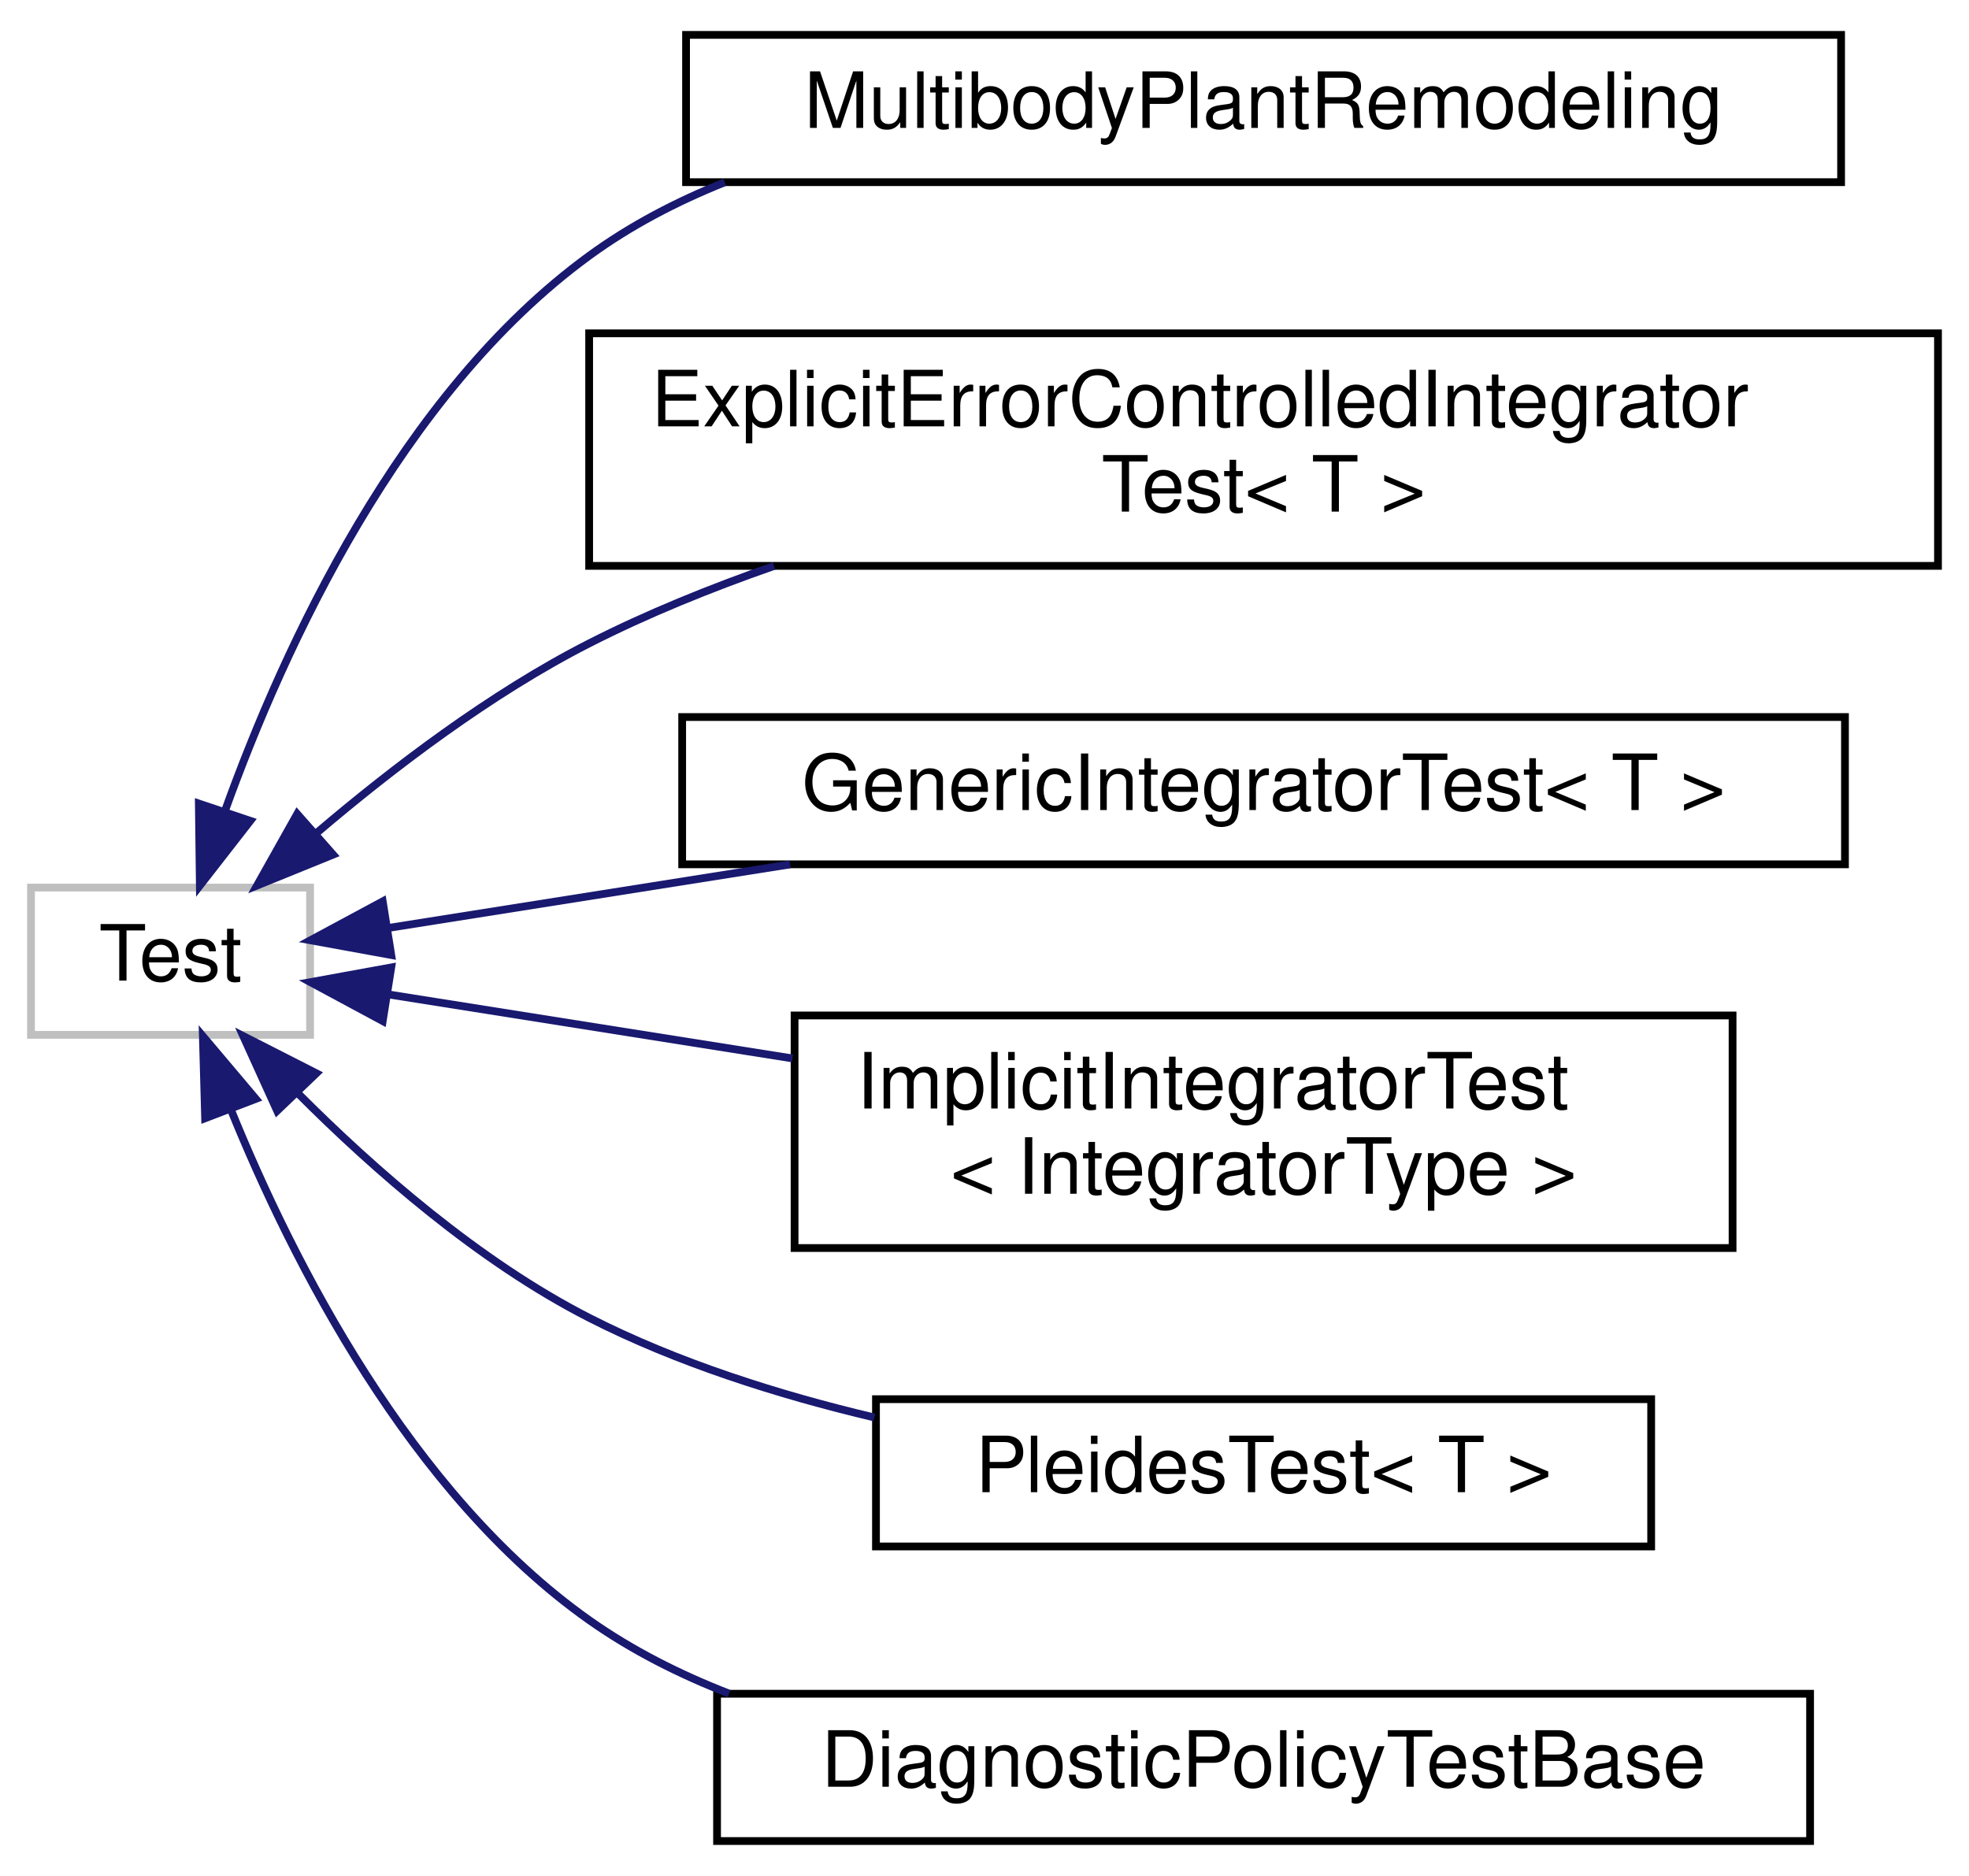
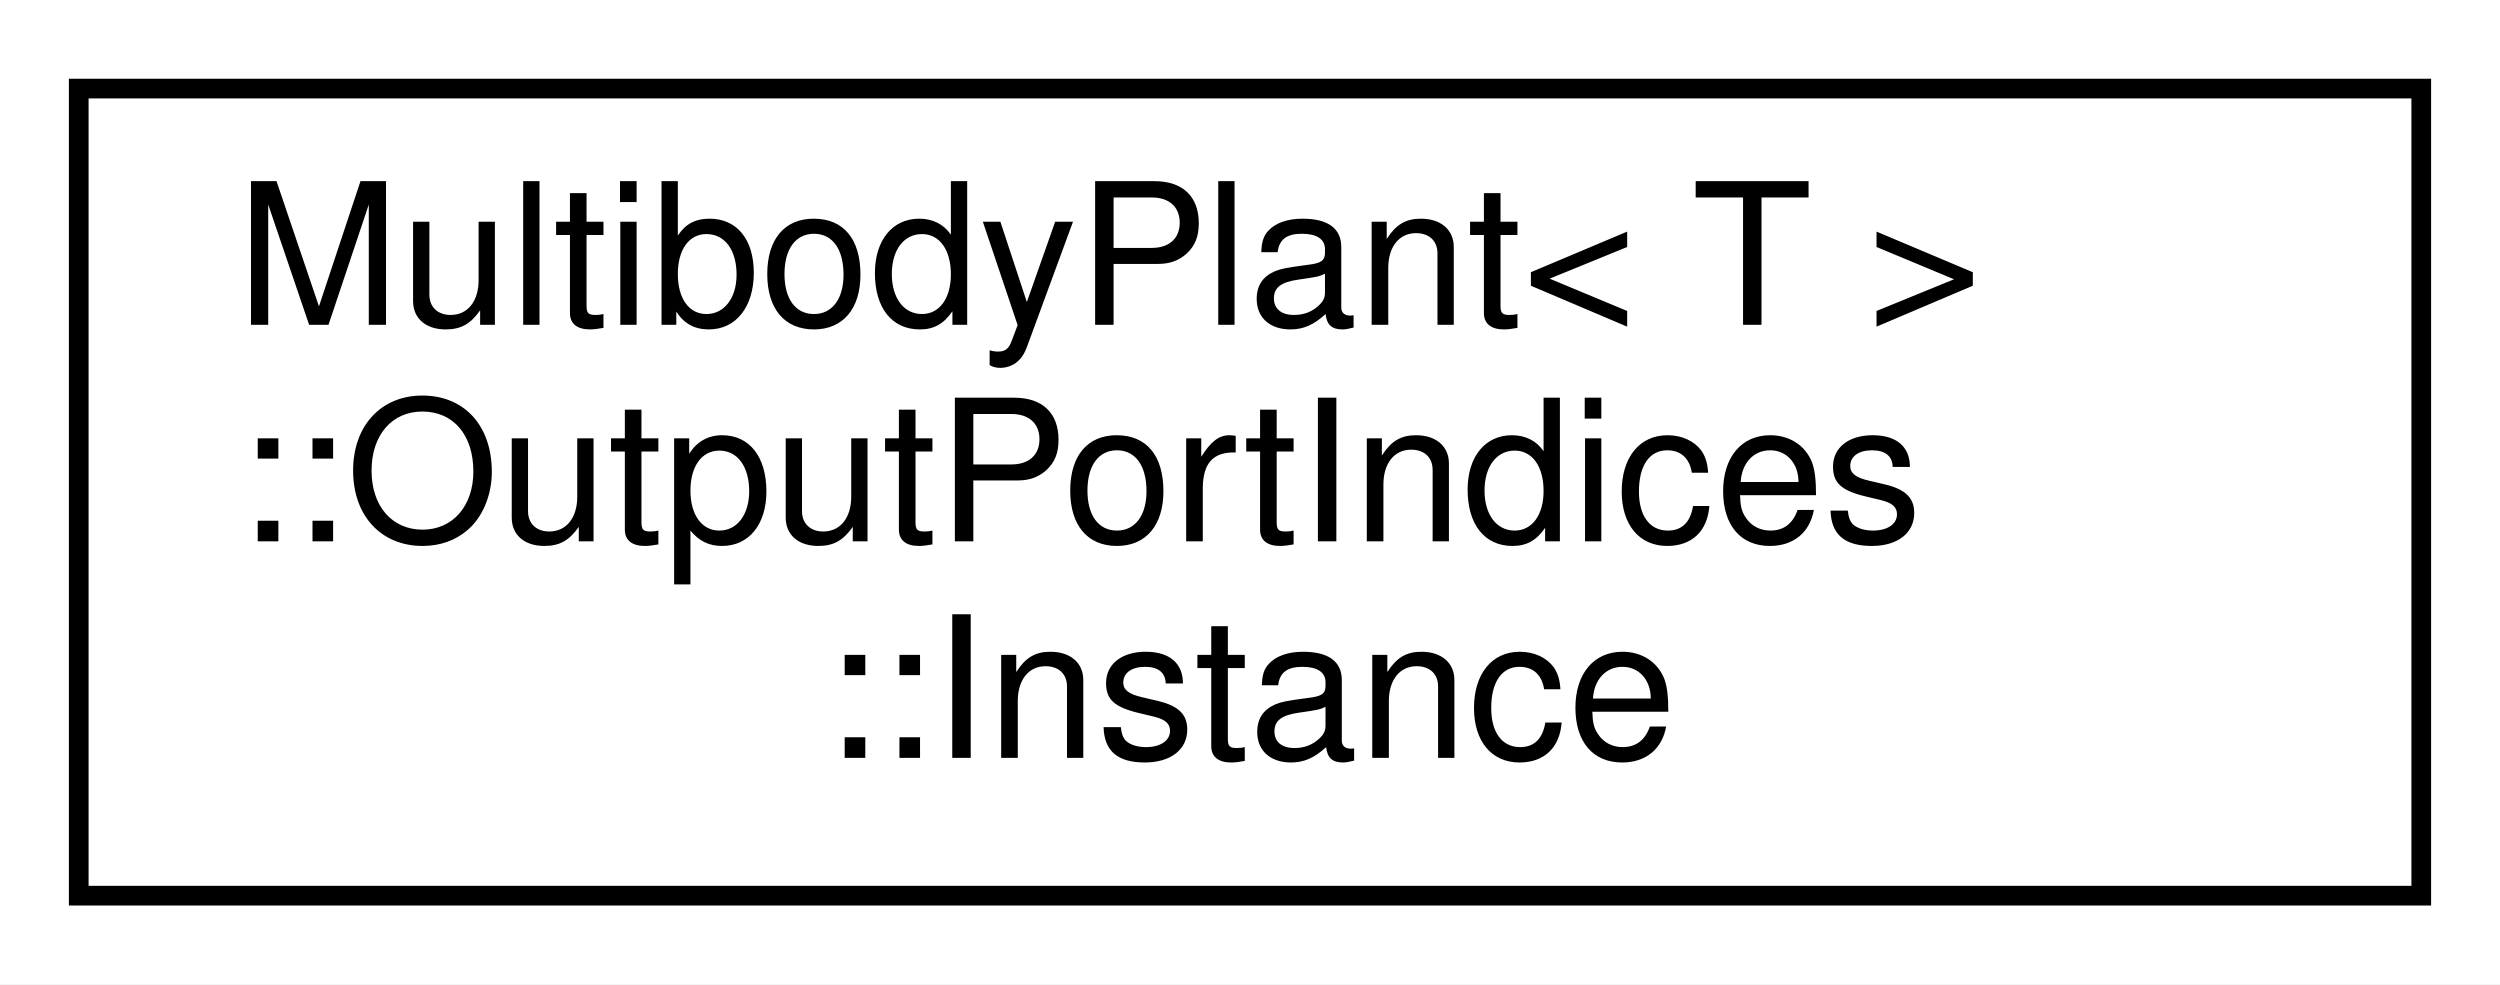
- <svg xmlns="http://www.w3.org/2000/svg" xmlns:xlink="http://www.w3.org/1999/xlink" width="254pt" height="242pt" viewBox="0.00 0.00 254.00 242.00">
-   <g id="graph0" class="graph" transform="scale(1 1) rotate(0) translate(4 238)">
-     <polygon fill="white" stroke="transparent" points="-4,4 -4,-238 250,-238 250,4 -4,4" />
+ <svg xmlns="http://www.w3.org/2000/svg" xmlns:xlink="http://www.w3.org/1999/xlink" width="127pt" height="50pt" viewBox="0.00 0.00 127.00 50.00">
+   <g id="graph0" class="graph" transform="scale(1 1) rotate(0) translate(4 46)">
+     <polygon fill="white" stroke="transparent" points="-4,4 -4,-46 123,-46 123,4 -4,4" />
    <g id="node1" class="node">
      <g id="a_node1">
-         <a xlink:title=" ">
-           <polygon fill="white" stroke="#bfbfbf" points="0,-104.5 0,-123.5 36,-123.5 36,-104.5 0,-104.5" />
-           <text text-anchor="middle" x="18" y="-111.5" font-family="Helvetica,sans-Serif" font-size="10.00">Test</text>
+         <a xlink:href="structdrake_1_1multibody_1_1_multibody_plant_1_1_output_port_indices_1_1_instance.html" target="_top" xlink:title=" ">
+           <polygon fill="white" stroke="black" points="0,-0.5 0,-41.5 119,-41.5 119,-0.5 0,-0.5" />
+           <text text-anchor="start" x="8" y="-29.5" font-family="Helvetica,sans-Serif" font-size="10.00">MultibodyPlant&lt; T &gt;</text>
+           <text text-anchor="start" x="8" y="-18.5" font-family="Helvetica,sans-Serif" font-size="10.00">::OutputPortIndices</text>
+           <text text-anchor="middle" x="59.5" y="-7.5" font-family="Helvetica,sans-Serif" font-size="10.00">::Instance</text>
        </a>
      </g>
    </g>
-     <g id="node2" class="node">
-       <g id="a_node2">
-         <a xlink:href="classdrake_1_1multibody_1_1_multibody_plant_remodeling.html" target="_top" xlink:title=" ">
-           <polygon fill="white" stroke="black" points="84.5,-214.5 84.5,-233.5 233.5,-233.5 233.5,-214.5 84.5,-214.5" />
-           <text text-anchor="middle" x="159" y="-221.5" font-family="Helvetica,sans-Serif" font-size="10.00">MultibodyPlantRemodeling</text>
-         </a>
-       </g>
-     </g>
-     <g id="edge1" class="edge">
-       <path fill="none" stroke="midnightblue" d="M25.06,-133.5C32.62,-154.47 47.6,-187.2 72,-205 77.31,-208.88 83.26,-211.99 89.49,-214.48" />
-       <polygon fill="midnightblue" stroke="midnightblue" points="28.29,-132.11 21.78,-123.75 21.65,-134.34 28.29,-132.11" />
-     </g>
-     <g id="node3" class="node">
-       <g id="a_node3">
-         <a xlink:href="structdrake_1_1systems_1_1analysis__test_1_1_explicit_error_controlled_integrator_test.html" target="_top" xlink:title=" ">
-           <polygon fill="white" stroke="black" points="72,-165 72,-195 246,-195 246,-165 72,-165" />
-           <text text-anchor="start" x="80" y="-183" font-family="Helvetica,sans-Serif" font-size="10.00">ExplicitErrorControlledIntegrator</text>
-           <text text-anchor="middle" x="159" y="-172" font-family="Helvetica,sans-Serif" font-size="10.00">Test&lt; T &gt;</text>
-         </a>
-       </g>
-     </g>
-     <g id="edge2" class="edge">
-       <path fill="none" stroke="midnightblue" d="M36.92,-130.61C46.68,-138.92 59.33,-148.55 72,-155 79.48,-158.81 87.64,-162.12 95.84,-164.98" />
-       <polygon fill="midnightblue" stroke="midnightblue" points="38.97,-127.75 29.15,-123.76 34.34,-133 38.97,-127.75" />
-     </g>
-     <g id="node4" class="node">
-       <g id="a_node4">
-         <a xlink:href="structdrake_1_1systems_1_1analysis__test_1_1_generic_integrator_test.html" target="_top" xlink:title=" ">
-           <polygon fill="white" stroke="black" points="84,-126.5 84,-145.5 234,-145.5 234,-126.5 84,-126.5" />
-           <text text-anchor="middle" x="159" y="-133.5" font-family="Helvetica,sans-Serif" font-size="10.00">GenericIntegratorTest&lt; T &gt;</text>
-         </a>
-       </g>
-     </g>
-     <g id="edge3" class="edge">
-       <path fill="none" stroke="midnightblue" d="M46.02,-118.28C60.82,-120.62 79.8,-123.62 97.92,-126.49" />
-       <polygon fill="midnightblue" stroke="midnightblue" points="46.47,-114.8 36.04,-116.7 45.37,-121.72 46.47,-114.8" />
-     </g>
-     <g id="node5" class="node">
-       <g id="a_node5">
-         <a xlink:href="classdrake_1_1systems_1_1analysis__test_1_1_implicit_integrator_test.html" target="_top" xlink:title=" ">
-           <polygon fill="white" stroke="black" points="98.5,-77 98.5,-107 219.5,-107 219.5,-77 98.5,-77" />
-           <text text-anchor="start" x="106.5" y="-95" font-family="Helvetica,sans-Serif" font-size="10.00">ImplicitIntegratorTest</text>
-           <text text-anchor="middle" x="159" y="-84" font-family="Helvetica,sans-Serif" font-size="10.00">&lt; IntegratorType &gt;</text>
-         </a>
-       </g>
-     </g>
-     <g id="edge4" class="edge">
-       <path fill="none" stroke="midnightblue" d="M46.07,-109.72C60.95,-107.36 80.05,-104.34 98.23,-101.46" />
-       <polygon fill="midnightblue" stroke="midnightblue" points="45.37,-106.28 36.04,-111.3 46.47,-113.2 45.37,-106.28" />
-     </g>
-     <g id="node6" class="node">
-       <g id="a_node6">
-         <a xlink:href="structdrake_1_1systems_1_1analysis__test_1_1_pleides_test.html" target="_top" xlink:title=" ">
-           <polygon fill="white" stroke="black" points="109,-38.5 109,-57.5 209,-57.5 209,-38.5 109,-38.5" />
-           <text text-anchor="middle" x="159" y="-45.5" font-family="Helvetica,sans-Serif" font-size="10.00">PleidesTest&lt; T &gt;</text>
-         </a>
-       </g>
-     </g>
-     <g id="edge5" class="edge">
-       <path fill="none" stroke="midnightblue" d="M34.4,-96.99C44.24,-87.12 57.78,-75.25 72,-68 83.33,-62.22 96.36,-58.08 108.79,-55.14" />
-       <polygon fill="midnightblue" stroke="midnightblue" points="31.75,-94.7 27.37,-104.35 36.81,-99.54 31.75,-94.7" />
-     </g>
-     <g id="node7" class="node">
-       <g id="a_node7">
-         <a xlink:href="classdrake_1_1test_1_1_diagnostic_policy_test_base.html" target="_top" xlink:title="A base class for test fixtures that involve DiagnosticPolicy output.">
-           <polygon fill="white" stroke="black" points="88.5,-0.5 88.5,-19.5 229.5,-19.5 229.5,-0.5 88.5,-0.5" />
-           <text text-anchor="middle" x="159" y="-7.5" font-family="Helvetica,sans-Serif" font-size="10.00">DiagnosticPolicyTestBase</text>
-         </a>
-       </g>
-     </g>
-     <g id="edge6" class="edge">
-       <path fill="none" stroke="midnightblue" d="M25.77,-94.89C33.74,-75.26 48.89,-45.34 72,-29 77.49,-25.12 83.64,-22.01 90.05,-19.52" />
-       <polygon fill="midnightblue" stroke="midnightblue" points="22.46,-93.74 22.17,-104.33 29,-96.24 22.46,-93.74" />
-     </g>
  </g>
</svg>
